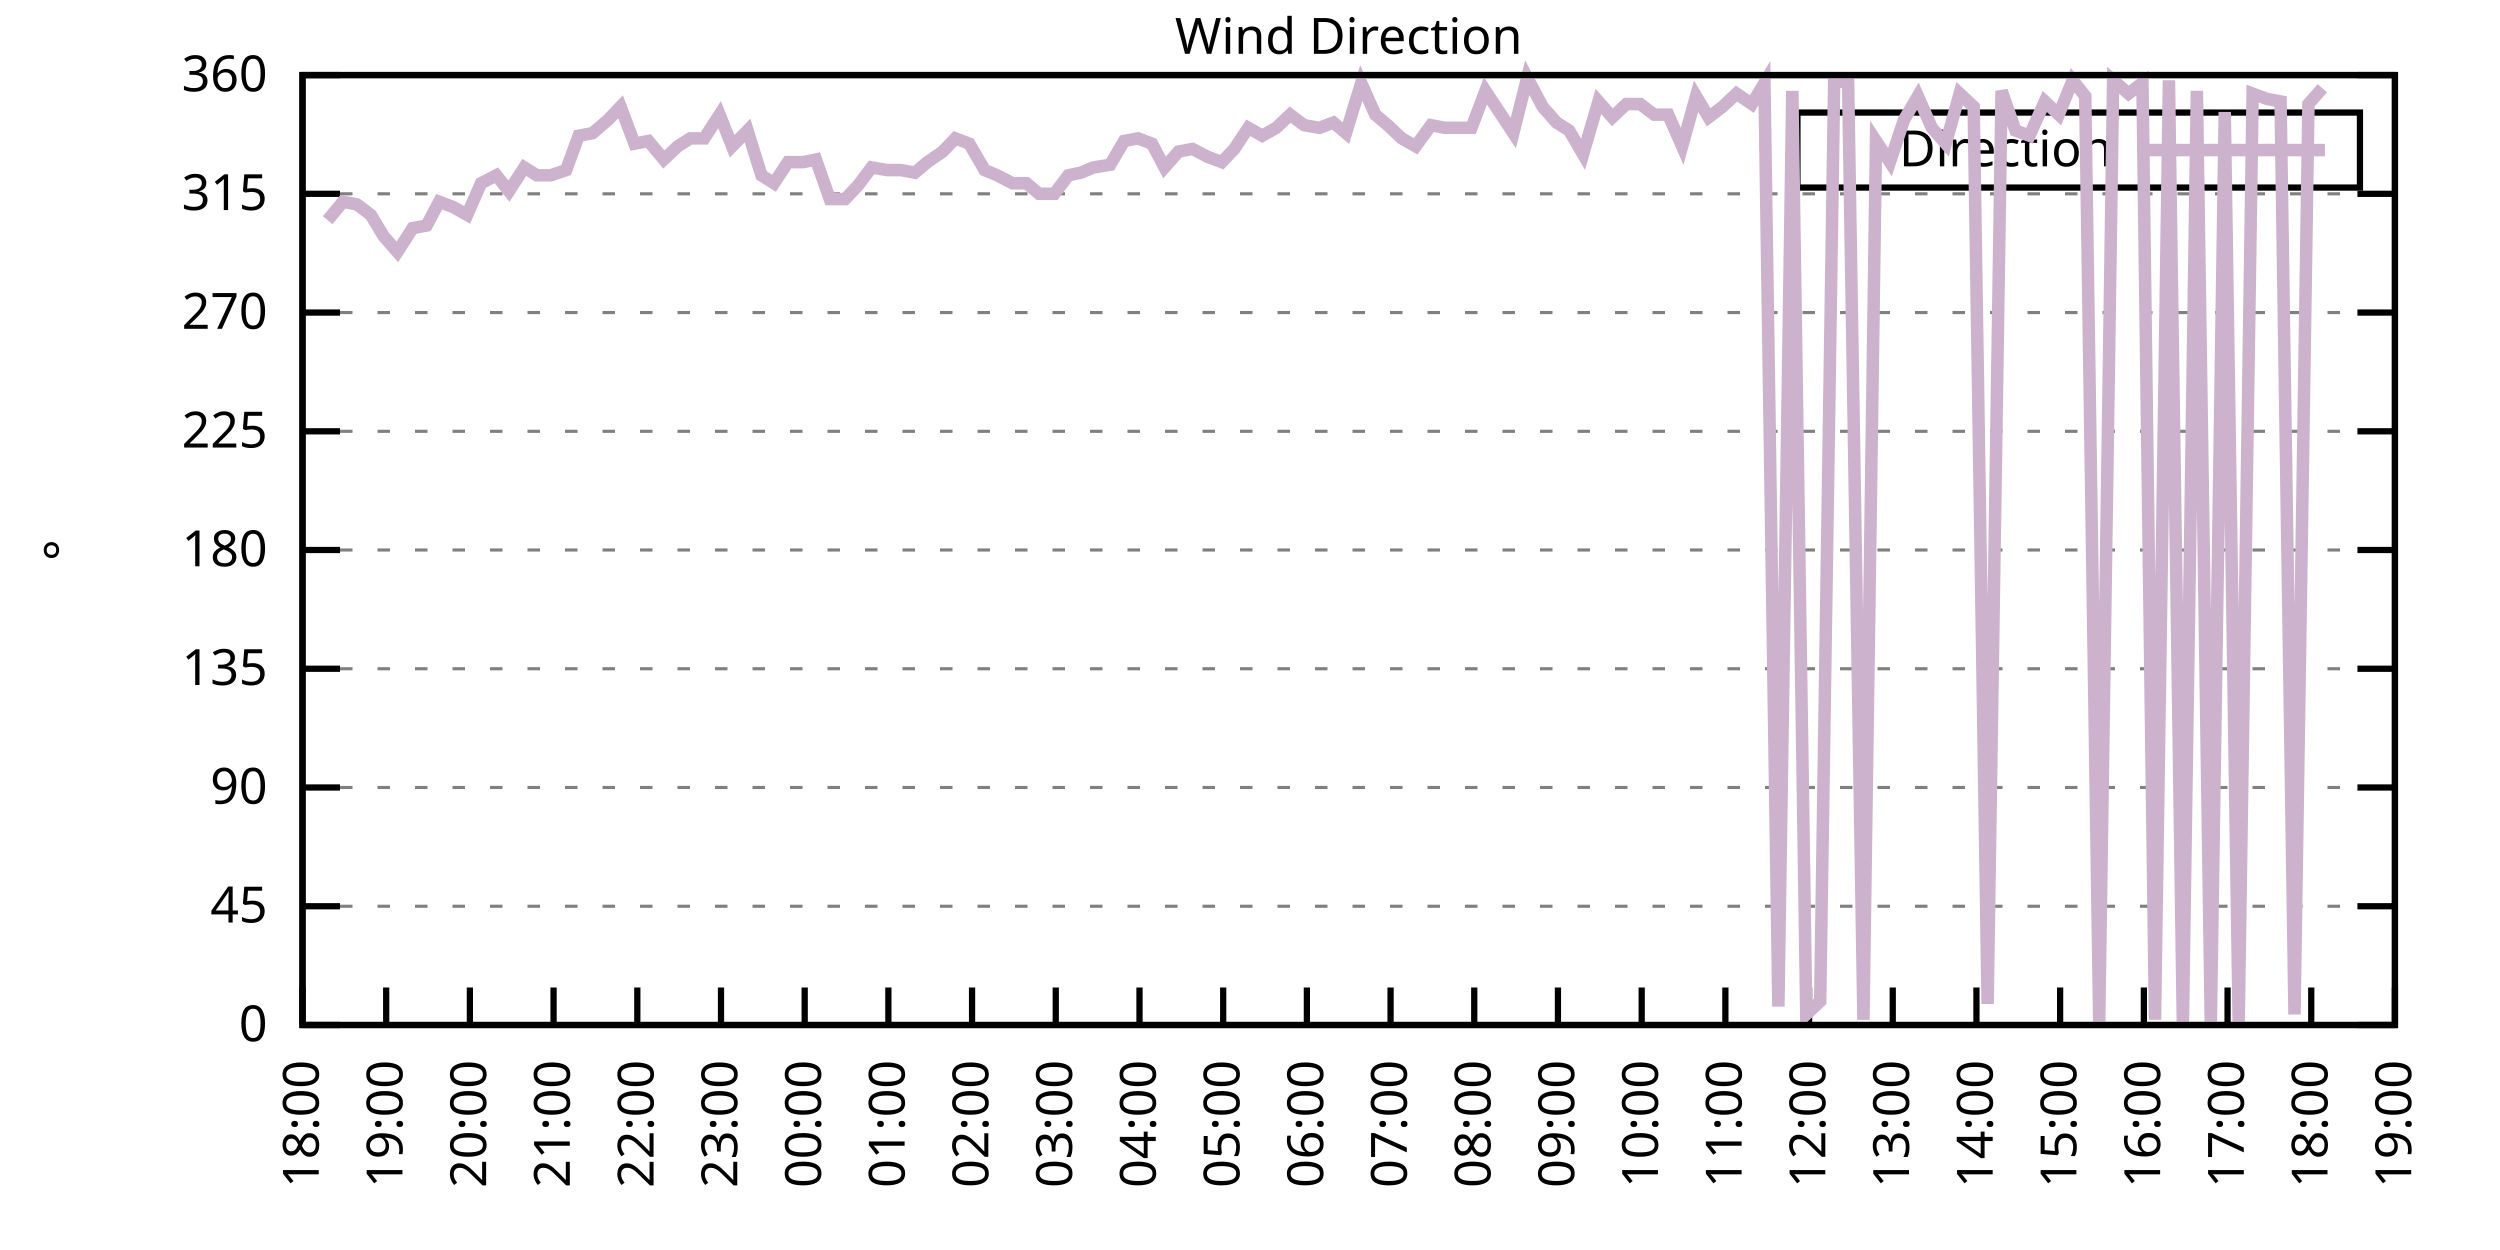
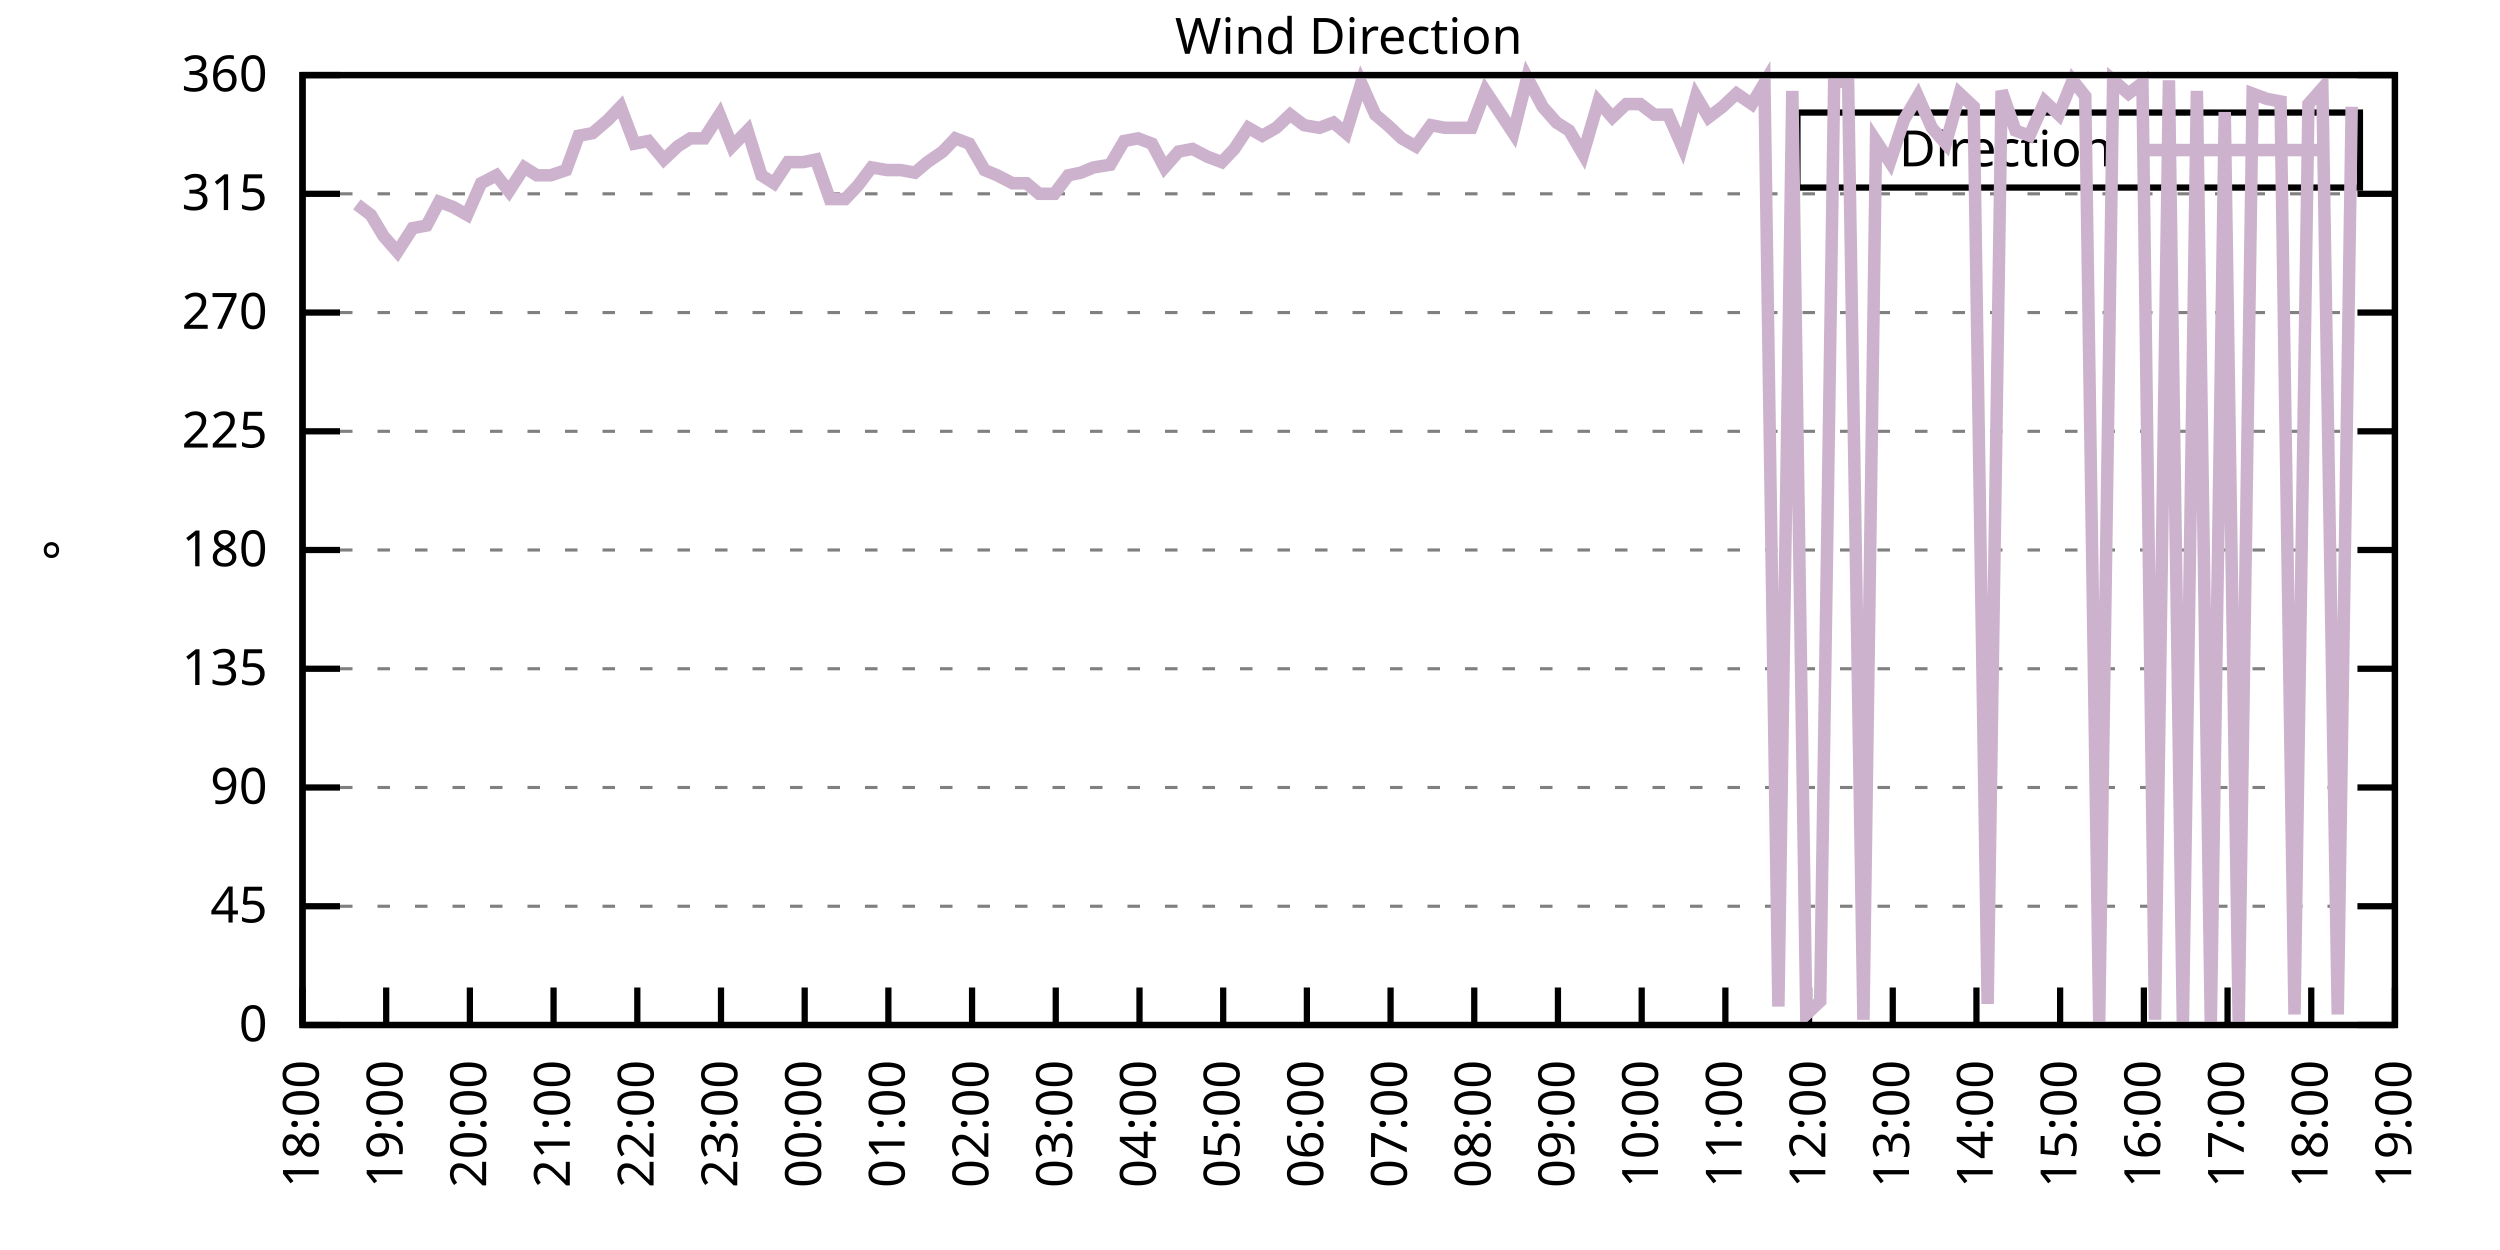
<svg xmlns="http://www.w3.org/2000/svg" xmlns:xlink="http://www.w3.org/1999/xlink" width="400" height="200" viewBox="0 0 400 200">
  <g id="gnuplot_canvas">
    <rect x="0" y="0" width="400" height="200" fill="none" />
    <defs>
      <circle id="gpDot" r="0.5" stroke-width="0.5" stroke="currentColor" />
      <path id="gpPt0" stroke-width="0.333" stroke="currentColor" d="M-1,0 h2 M0,-1 v2" />
      <path id="gpPt1" stroke-width="0.333" stroke="currentColor" d="M-1,-1 L1,1 M1,-1 L-1,1" />
      <path id="gpPt2" stroke-width="0.333" stroke="currentColor" d="M-1,0 L1,0 M0,-1 L0,1 M-1,-1 L1,1 M-1,1 L1,-1" />
      <rect id="gpPt3" stroke-width="0.333" stroke="currentColor" x="-1" y="-1" width="2" height="2" />
      <rect id="gpPt4" stroke-width="0.333" stroke="currentColor" fill="currentColor" x="-1" y="-1" width="2" height="2" />
      <circle id="gpPt5" stroke-width="0.333" stroke="currentColor" cx="0" cy="0" r="1" />
      <use xlink:href="#gpPt5" id="gpPt6" fill="currentColor" stroke="none" />
      <path id="gpPt7" stroke-width="0.333" stroke="currentColor" d="M0,-1.33 L-1.33,0.67 L1.33,0.67 z" />
      <use xlink:href="#gpPt7" id="gpPt8" fill="currentColor" stroke="none" />
      <use xlink:href="#gpPt7" id="gpPt9" stroke="currentColor" transform="rotate(180)" />
      <use xlink:href="#gpPt9" id="gpPt10" fill="currentColor" stroke="none" />
      <use xlink:href="#gpPt3" id="gpPt11" stroke="currentColor" transform="rotate(45)" />
      <use xlink:href="#gpPt11" id="gpPt12" fill="currentColor" stroke="none" />
      <path id="gpPt13" stroke-width="0.333" stroke="currentColor" d="M0,1.330 L1.265,0.411 L0.782,-1.067 L-0.782,-1.076 L-1.265,0.411 z" />
      <use xlink:href="#gpPt13" id="gpPt14" fill="currentColor" stroke="none" />
      <filter id="textbox" filterUnits="objectBoundingBox" x="0" y="0" height="1" width="1">
        <feFlood flood-color="white" flood-opacity="1" result="bgnd" />
        <feComposite in="SourceGraphic" in2="bgnd" operator="atop" />
      </filter>
      <filter id="greybox" filterUnits="objectBoundingBox" x="0" y="0" height="1" width="1">
        <feFlood flood-color="lightgrey" flood-opacity="1" result="grey" />
        <feComposite in="SourceGraphic" in2="grey" operator="atop" />
      </filter>
    </defs>
    <g fill="none" color="white" stroke="currentColor" stroke-width="1.00" stroke-linecap="butt" stroke-linejoin="miter">
</g>
    <g fill="none" color="black" stroke="currentColor" stroke-width="1.00" stroke-linecap="butt" stroke-linejoin="miter">
      <g stroke="none" shape-rendering="crispEdges">
        <polygon fill="rgb(255, 255, 255)" points="48.40,164.00 383.18,164.00 383.18,12.02 48.40,12.02 " />
      </g>
    </g>
    <g fill="none" color="black" stroke="currentColor" stroke-width="1.00" stroke-linecap="butt" stroke-linejoin="miter">
</g>
    <g fill="none" color="black" stroke="black" stroke-width="0.50" stroke-linecap="butt" stroke-linejoin="miter">
</g>
    <g fill="none" color="gray" stroke="currentColor" stroke-width="0.50" stroke-linecap="butt" stroke-linejoin="miter">
      <path stroke="gray" stroke-dasharray="2,4" class="gridline" d="M48.40,164.00 L383.19,164.00  " />
    </g>
    <g fill="none" color="gray" stroke="gray" stroke-width="1.00" stroke-linecap="butt" stroke-linejoin="miter">
</g>
    <g fill="none" color="black" stroke="currentColor" stroke-width="1.00" stroke-linecap="butt" stroke-linejoin="miter">
      <path stroke="black" d="M48.40,164.00 L54.40,164.00 M383.19,164.00 L377.19,164.00  " />
      <g transform="translate(42.80,166.60)" stroke="none" fill="black" font-family="Sans" font-size="8.00" text-anchor="end">
        <text>
          <tspan font-family="Sans"> 0</tspan>
        </text>
      </g>
    </g>
    <g fill="none" color="black" stroke="currentColor" stroke-width="1.00" stroke-linecap="butt" stroke-linejoin="miter">
</g>
    <g fill="none" color="black" stroke="black" stroke-width="0.50" stroke-linecap="butt" stroke-linejoin="miter">
</g>
    <g fill="none" color="gray" stroke="currentColor" stroke-width="0.50" stroke-linecap="butt" stroke-linejoin="miter">
      <path stroke="gray" stroke-dasharray="2,4" class="gridline" d="M48.40,145.00 L383.19,145.00  " />
    </g>
    <g fill="none" color="gray" stroke="gray" stroke-width="1.00" stroke-linecap="butt" stroke-linejoin="miter">
</g>
    <g fill="none" color="black" stroke="currentColor" stroke-width="1.00" stroke-linecap="butt" stroke-linejoin="miter">
      <path stroke="black" d="M48.40,145.00 L54.40,145.00 M383.19,145.00 L377.19,145.00  " />
      <g transform="translate(42.80,147.60)" stroke="none" fill="black" font-family="Sans" font-size="8.00" text-anchor="end">
        <text>
          <tspan font-family="Sans"> 45</tspan>
        </text>
      </g>
    </g>
    <g fill="none" color="black" stroke="currentColor" stroke-width="1.00" stroke-linecap="butt" stroke-linejoin="miter">
</g>
    <g fill="none" color="black" stroke="black" stroke-width="0.50" stroke-linecap="butt" stroke-linejoin="miter">
</g>
    <g fill="none" color="gray" stroke="currentColor" stroke-width="0.50" stroke-linecap="butt" stroke-linejoin="miter">
      <path stroke="gray" stroke-dasharray="2,4" class="gridline" d="M48.40,126.00 L383.19,126.00  " />
    </g>
    <g fill="none" color="gray" stroke="gray" stroke-width="1.00" stroke-linecap="butt" stroke-linejoin="miter">
</g>
    <g fill="none" color="black" stroke="currentColor" stroke-width="1.00" stroke-linecap="butt" stroke-linejoin="miter">
      <path stroke="black" d="M48.40,126.00 L54.40,126.00 M383.19,126.00 L377.19,126.00  " />
      <g transform="translate(42.80,128.60)" stroke="none" fill="black" font-family="Sans" font-size="8.00" text-anchor="end">
        <text>
          <tspan font-family="Sans"> 90</tspan>
        </text>
      </g>
    </g>
    <g fill="none" color="black" stroke="currentColor" stroke-width="1.00" stroke-linecap="butt" stroke-linejoin="miter">
</g>
    <g fill="none" color="black" stroke="black" stroke-width="0.50" stroke-linecap="butt" stroke-linejoin="miter">
</g>
    <g fill="none" color="gray" stroke="currentColor" stroke-width="0.50" stroke-linecap="butt" stroke-linejoin="miter">
      <path stroke="gray" stroke-dasharray="2,4" class="gridline" d="M48.40,107.00 L383.19,107.00  " />
    </g>
    <g fill="none" color="gray" stroke="gray" stroke-width="1.00" stroke-linecap="butt" stroke-linejoin="miter">
</g>
    <g fill="none" color="black" stroke="currentColor" stroke-width="1.00" stroke-linecap="butt" stroke-linejoin="miter">
      <path stroke="black" d="M48.40,107.00 L54.40,107.00 M383.19,107.00 L377.19,107.00  " />
      <g transform="translate(42.80,109.60)" stroke="none" fill="black" font-family="Sans" font-size="8.00" text-anchor="end">
        <text>
          <tspan font-family="Sans"> 135</tspan>
        </text>
      </g>
    </g>
    <g fill="none" color="black" stroke="currentColor" stroke-width="1.00" stroke-linecap="butt" stroke-linejoin="miter">
</g>
    <g fill="none" color="black" stroke="black" stroke-width="0.50" stroke-linecap="butt" stroke-linejoin="miter">
</g>
    <g fill="none" color="gray" stroke="currentColor" stroke-width="0.50" stroke-linecap="butt" stroke-linejoin="miter">
      <path stroke="gray" stroke-dasharray="2,4" class="gridline" d="M48.40,88.00 L383.19,88.00  " />
    </g>
    <g fill="none" color="gray" stroke="gray" stroke-width="1.00" stroke-linecap="butt" stroke-linejoin="miter">
</g>
    <g fill="none" color="black" stroke="currentColor" stroke-width="1.00" stroke-linecap="butt" stroke-linejoin="miter">
      <path stroke="black" d="M48.40,88.00 L54.40,88.00 M383.19,88.00 L377.19,88.00  " />
      <g transform="translate(42.80,90.60)" stroke="none" fill="black" font-family="Sans" font-size="8.00" text-anchor="end">
        <text>
          <tspan font-family="Sans"> 180</tspan>
        </text>
      </g>
    </g>
    <g fill="none" color="black" stroke="currentColor" stroke-width="1.00" stroke-linecap="butt" stroke-linejoin="miter">
</g>
    <g fill="none" color="black" stroke="black" stroke-width="0.50" stroke-linecap="butt" stroke-linejoin="miter">
</g>
    <g fill="none" color="gray" stroke="currentColor" stroke-width="0.50" stroke-linecap="butt" stroke-linejoin="miter">
      <path stroke="gray" stroke-dasharray="2,4" class="gridline" d="M48.40,69.01 L383.19,69.01  " />
    </g>
    <g fill="none" color="gray" stroke="gray" stroke-width="1.00" stroke-linecap="butt" stroke-linejoin="miter">
</g>
    <g fill="none" color="black" stroke="currentColor" stroke-width="1.00" stroke-linecap="butt" stroke-linejoin="miter">
      <path stroke="black" d="M48.40,69.01 L54.40,69.01 M383.19,69.01 L377.19,69.01  " />
      <g transform="translate(42.80,71.61)" stroke="none" fill="black" font-family="Sans" font-size="8.00" text-anchor="end">
        <text>
          <tspan font-family="Sans"> 225</tspan>
        </text>
      </g>
    </g>
    <g fill="none" color="black" stroke="currentColor" stroke-width="1.00" stroke-linecap="butt" stroke-linejoin="miter">
</g>
    <g fill="none" color="black" stroke="black" stroke-width="0.50" stroke-linecap="butt" stroke-linejoin="miter">
</g>
    <g fill="none" color="gray" stroke="currentColor" stroke-width="0.50" stroke-linecap="butt" stroke-linejoin="miter">
      <path stroke="gray" stroke-dasharray="2,4" class="gridline" d="M48.40,50.01 L383.19,50.01  " />
    </g>
    <g fill="none" color="gray" stroke="gray" stroke-width="1.00" stroke-linecap="butt" stroke-linejoin="miter">
</g>
    <g fill="none" color="black" stroke="currentColor" stroke-width="1.00" stroke-linecap="butt" stroke-linejoin="miter">
      <path stroke="black" d="M48.40,50.01 L54.40,50.01 M383.19,50.01 L377.19,50.01  " />
      <g transform="translate(42.80,52.61)" stroke="none" fill="black" font-family="Sans" font-size="8.00" text-anchor="end">
        <text>
          <tspan font-family="Sans"> 270</tspan>
        </text>
      </g>
    </g>
    <g fill="none" color="black" stroke="currentColor" stroke-width="1.00" stroke-linecap="butt" stroke-linejoin="miter">
</g>
    <g fill="none" color="black" stroke="black" stroke-width="0.50" stroke-linecap="butt" stroke-linejoin="miter">
</g>
    <g fill="none" color="gray" stroke="currentColor" stroke-width="0.50" stroke-linecap="butt" stroke-linejoin="miter">
      <path stroke="gray" stroke-dasharray="2,4" class="gridline" d="M48.40,31.01 L383.19,31.01  " />
    </g>
    <g fill="none" color="gray" stroke="gray" stroke-width="1.00" stroke-linecap="butt" stroke-linejoin="miter">
</g>
    <g fill="none" color="black" stroke="currentColor" stroke-width="1.00" stroke-linecap="butt" stroke-linejoin="miter">
      <path stroke="black" d="M48.40,31.01 L54.40,31.01 M383.19,31.01 L377.19,31.01  " />
      <g transform="translate(42.80,33.61)" stroke="none" fill="black" font-family="Sans" font-size="8.00" text-anchor="end">
        <text>
          <tspan font-family="Sans"> 315</tspan>
        </text>
      </g>
    </g>
    <g fill="none" color="black" stroke="currentColor" stroke-width="1.00" stroke-linecap="butt" stroke-linejoin="miter">
</g>
    <g fill="none" color="black" stroke="black" stroke-width="0.50" stroke-linecap="butt" stroke-linejoin="miter">
</g>
    <g fill="none" color="gray" stroke="currentColor" stroke-width="0.50" stroke-linecap="butt" stroke-linejoin="miter">
      <path stroke="gray" stroke-dasharray="2,4" class="gridline" d="M48.40,12.01 L383.19,12.01  " />
    </g>
    <g fill="none" color="gray" stroke="gray" stroke-width="1.00" stroke-linecap="butt" stroke-linejoin="miter">
</g>
    <g fill="none" color="black" stroke="currentColor" stroke-width="1.00" stroke-linecap="butt" stroke-linejoin="miter">
      <path stroke="black" d="M48.40,12.01 L54.40,12.01 M383.19,12.01 L377.19,12.01  " />
      <g transform="translate(42.80,14.61)" stroke="none" fill="black" font-family="Sans" font-size="8.00" text-anchor="end">
        <text>
          <tspan font-family="Sans"> 360</tspan>
        </text>
      </g>
    </g>
    <g fill="none" color="black" stroke="currentColor" stroke-width="1.00" stroke-linecap="butt" stroke-linejoin="miter">
      <path stroke="black" d="M48.40,164.00 L48.40,158.00  " />
      <g transform="translate(51.00,169.60) rotate(270.00)" stroke="none" fill="black" font-family="Sans" font-size="8.00" text-anchor="end">
        <text>
          <tspan font-family="Sans">18:00</tspan>
        </text>
      </g>
    </g>
    <g fill="none" color="black" stroke="currentColor" stroke-width="1.00" stroke-linecap="butt" stroke-linejoin="miter">
      <path stroke="black" d="M61.79,164.00 L61.79,158.00  " />
      <g transform="translate(64.39,169.60) rotate(270.00)" stroke="none" fill="black" font-family="Sans" font-size="8.00" text-anchor="end">
        <text>
          <tspan font-family="Sans">19:00</tspan>
        </text>
      </g>
    </g>
    <g fill="none" color="black" stroke="currentColor" stroke-width="1.00" stroke-linecap="butt" stroke-linejoin="miter">
      <path stroke="black" d="M75.18,164.00 L75.18,158.00  " />
      <g transform="translate(77.78,169.60) rotate(270.00)" stroke="none" fill="black" font-family="Sans" font-size="8.00" text-anchor="end">
        <text>
          <tspan font-family="Sans">20:00</tspan>
        </text>
      </g>
    </g>
    <g fill="none" color="black" stroke="currentColor" stroke-width="1.00" stroke-linecap="butt" stroke-linejoin="miter">
      <path stroke="black" d="M88.57,164.00 L88.57,158.00  " />
      <g transform="translate(91.17,169.60) rotate(270.00)" stroke="none" fill="black" font-family="Sans" font-size="8.00" text-anchor="end">
        <text>
          <tspan font-family="Sans">21:00</tspan>
        </text>
      </g>
    </g>
    <g fill="none" color="black" stroke="currentColor" stroke-width="1.00" stroke-linecap="butt" stroke-linejoin="miter">
      <path stroke="black" d="M101.97,164.00 L101.97,158.00  " />
      <g transform="translate(104.57,169.60) rotate(270.00)" stroke="none" fill="black" font-family="Sans" font-size="8.00" text-anchor="end">
        <text>
          <tspan font-family="Sans">22:00</tspan>
        </text>
      </g>
    </g>
    <g fill="none" color="black" stroke="currentColor" stroke-width="1.00" stroke-linecap="butt" stroke-linejoin="miter">
      <path stroke="black" d="M115.36,164.00 L115.36,158.00  " />
      <g transform="translate(117.96,169.60) rotate(270.00)" stroke="none" fill="black" font-family="Sans" font-size="8.00" text-anchor="end">
        <text>
          <tspan font-family="Sans">23:00</tspan>
        </text>
      </g>
    </g>
    <g fill="none" color="black" stroke="currentColor" stroke-width="1.00" stroke-linecap="butt" stroke-linejoin="miter">
      <path stroke="black" d="M128.75,164.00 L128.75,158.00  " />
      <g transform="translate(131.35,169.60) rotate(270.00)" stroke="none" fill="black" font-family="Sans" font-size="8.00" text-anchor="end">
        <text>
          <tspan font-family="Sans">00:00</tspan>
        </text>
      </g>
    </g>
    <g fill="none" color="black" stroke="currentColor" stroke-width="1.00" stroke-linecap="butt" stroke-linejoin="miter">
      <path stroke="black" d="M142.14,164.00 L142.14,158.00  " />
      <g transform="translate(144.74,169.60) rotate(270.00)" stroke="none" fill="black" font-family="Sans" font-size="8.00" text-anchor="end">
        <text>
          <tspan font-family="Sans">01:00</tspan>
        </text>
      </g>
    </g>
    <g fill="none" color="black" stroke="currentColor" stroke-width="1.00" stroke-linecap="butt" stroke-linejoin="miter">
      <path stroke="black" d="M155.53,164.00 L155.53,158.00  " />
      <g transform="translate(158.13,169.60) rotate(270.00)" stroke="none" fill="black" font-family="Sans" font-size="8.00" text-anchor="end">
        <text>
          <tspan font-family="Sans">02:00</tspan>
        </text>
      </g>
    </g>
    <g fill="none" color="black" stroke="currentColor" stroke-width="1.00" stroke-linecap="butt" stroke-linejoin="miter">
      <path stroke="black" d="M168.92,164.00 L168.92,158.00  " />
      <g transform="translate(171.52,169.60) rotate(270.00)" stroke="none" fill="black" font-family="Sans" font-size="8.00" text-anchor="end">
        <text>
          <tspan font-family="Sans">03:00</tspan>
        </text>
      </g>
    </g>
    <g fill="none" color="black" stroke="currentColor" stroke-width="1.00" stroke-linecap="butt" stroke-linejoin="miter">
      <path stroke="black" d="M182.32,164.00 L182.32,158.00  " />
      <g transform="translate(184.92,169.60) rotate(270.00)" stroke="none" fill="black" font-family="Sans" font-size="8.00" text-anchor="end">
        <text>
          <tspan font-family="Sans">04:00</tspan>
        </text>
      </g>
    </g>
    <g fill="none" color="black" stroke="currentColor" stroke-width="1.00" stroke-linecap="butt" stroke-linejoin="miter">
      <path stroke="black" d="M195.71,164.00 L195.71,158.00  " />
      <g transform="translate(198.31,169.60) rotate(270.00)" stroke="none" fill="black" font-family="Sans" font-size="8.00" text-anchor="end">
        <text>
          <tspan font-family="Sans">05:00</tspan>
        </text>
      </g>
    </g>
    <g fill="none" color="black" stroke="currentColor" stroke-width="1.00" stroke-linecap="butt" stroke-linejoin="miter">
      <path stroke="black" d="M209.10,164.00 L209.10,158.00  " />
      <g transform="translate(211.70,169.60) rotate(270.00)" stroke="none" fill="black" font-family="Sans" font-size="8.00" text-anchor="end">
        <text>
          <tspan font-family="Sans">06:00</tspan>
        </text>
      </g>
    </g>
    <g fill="none" color="black" stroke="currentColor" stroke-width="1.00" stroke-linecap="butt" stroke-linejoin="miter">
      <path stroke="black" d="M222.49,164.00 L222.49,158.00  " />
      <g transform="translate(225.09,169.60) rotate(270.00)" stroke="none" fill="black" font-family="Sans" font-size="8.00" text-anchor="end">
        <text>
          <tspan font-family="Sans">07:00</tspan>
        </text>
      </g>
    </g>
    <g fill="none" color="black" stroke="currentColor" stroke-width="1.00" stroke-linecap="butt" stroke-linejoin="miter">
      <path stroke="black" d="M235.88,164.00 L235.88,158.00  " />
      <g transform="translate(238.48,169.60) rotate(270.00)" stroke="none" fill="black" font-family="Sans" font-size="8.00" text-anchor="end">
        <text>
          <tspan font-family="Sans">08:00</tspan>
        </text>
      </g>
    </g>
    <g fill="none" color="black" stroke="currentColor" stroke-width="1.00" stroke-linecap="butt" stroke-linejoin="miter">
      <path stroke="black" d="M249.27,164.00 L249.27,158.00  " />
      <g transform="translate(251.87,169.60) rotate(270.00)" stroke="none" fill="black" font-family="Sans" font-size="8.00" text-anchor="end">
        <text>
          <tspan font-family="Sans">09:00</tspan>
        </text>
      </g>
    </g>
    <g fill="none" color="black" stroke="currentColor" stroke-width="1.00" stroke-linecap="butt" stroke-linejoin="miter">
      <path stroke="black" d="M262.67,164.00 L262.67,158.00  " />
      <g transform="translate(265.27,169.60) rotate(270.00)" stroke="none" fill="black" font-family="Sans" font-size="8.00" text-anchor="end">
        <text>
          <tspan font-family="Sans">10:00</tspan>
        </text>
      </g>
    </g>
    <g fill="none" color="black" stroke="currentColor" stroke-width="1.00" stroke-linecap="butt" stroke-linejoin="miter">
      <path stroke="black" d="M276.06,164.00 L276.06,158.00  " />
      <g transform="translate(278.66,169.60) rotate(270.00)" stroke="none" fill="black" font-family="Sans" font-size="8.00" text-anchor="end">
        <text>
          <tspan font-family="Sans">11:00</tspan>
        </text>
      </g>
    </g>
    <g fill="none" color="black" stroke="currentColor" stroke-width="1.00" stroke-linecap="butt" stroke-linejoin="miter">
      <path stroke="black" d="M289.45,164.00 L289.45,158.00  " />
      <g transform="translate(292.05,169.60) rotate(270.00)" stroke="none" fill="black" font-family="Sans" font-size="8.00" text-anchor="end">
        <text>
          <tspan font-family="Sans">12:00</tspan>
        </text>
      </g>
    </g>
    <g fill="none" color="black" stroke="currentColor" stroke-width="1.00" stroke-linecap="butt" stroke-linejoin="miter">
      <path stroke="black" d="M302.84,164.00 L302.84,158.00  " />
      <g transform="translate(305.44,169.60) rotate(270.00)" stroke="none" fill="black" font-family="Sans" font-size="8.00" text-anchor="end">
        <text>
          <tspan font-family="Sans">13:00</tspan>
        </text>
      </g>
    </g>
    <g fill="none" color="black" stroke="currentColor" stroke-width="1.00" stroke-linecap="butt" stroke-linejoin="miter">
      <path stroke="black" d="M316.23,164.00 L316.23,158.00  " />
      <g transform="translate(318.83,169.60) rotate(270.00)" stroke="none" fill="black" font-family="Sans" font-size="8.00" text-anchor="end">
        <text>
          <tspan font-family="Sans">14:00</tspan>
        </text>
      </g>
    </g>
    <g fill="none" color="black" stroke="currentColor" stroke-width="1.00" stroke-linecap="butt" stroke-linejoin="miter">
      <path stroke="black" d="M329.62,164.00 L329.62,158.00  " />
      <g transform="translate(332.22,169.60) rotate(270.00)" stroke="none" fill="black" font-family="Sans" font-size="8.00" text-anchor="end">
        <text>
          <tspan font-family="Sans">15:00</tspan>
        </text>
      </g>
    </g>
    <g fill="none" color="black" stroke="currentColor" stroke-width="1.00" stroke-linecap="butt" stroke-linejoin="miter">
      <path stroke="black" d="M343.02,164.00 L343.02,158.00  " />
      <g transform="translate(345.62,169.60) rotate(270.00)" stroke="none" fill="black" font-family="Sans" font-size="8.00" text-anchor="end">
        <text>
          <tspan font-family="Sans">16:00</tspan>
        </text>
      </g>
    </g>
    <g fill="none" color="black" stroke="currentColor" stroke-width="1.00" stroke-linecap="butt" stroke-linejoin="miter">
      <path stroke="black" d="M356.41,164.00 L356.41,158.00  " />
      <g transform="translate(359.01,169.60) rotate(270.00)" stroke="none" fill="black" font-family="Sans" font-size="8.00" text-anchor="end">
        <text>
          <tspan font-family="Sans">17:00</tspan>
        </text>
      </g>
    </g>
    <g fill="none" color="black" stroke="currentColor" stroke-width="1.00" stroke-linecap="butt" stroke-linejoin="miter">
      <path stroke="black" d="M369.80,164.00 L369.80,158.00  " />
      <g transform="translate(372.40,169.60) rotate(270.00)" stroke="none" fill="black" font-family="Sans" font-size="8.00" text-anchor="end">
        <text>
          <tspan font-family="Sans">18:00</tspan>
        </text>
      </g>
    </g>
    <g fill="none" color="black" stroke="currentColor" stroke-width="1.00" stroke-linecap="butt" stroke-linejoin="miter">
      <path stroke="black" d="M383.19,164.00 L383.19,158.00  " />
      <g transform="translate(385.79,169.60) rotate(270.00)" stroke="none" fill="black" font-family="Sans" font-size="8.00" text-anchor="end">
        <text>
          <tspan font-family="Sans">19:00</tspan>
        </text>
      </g>
    </g>
    <g fill="none" color="black" stroke="currentColor" stroke-width="1.00" stroke-linecap="butt" stroke-linejoin="miter">
</g>
    <g fill="none" color="black" stroke="currentColor" stroke-width="1.00" stroke-linecap="butt" stroke-linejoin="miter">
      <path stroke="black" d="M48.40,12.01 L48.40,164.00 L383.19,164.00 L383.19,12.01 L48.40,12.01 Z  " />
    </g>
    <g fill="none" color="black" stroke="currentColor" stroke-width="1.00" stroke-linecap="butt" stroke-linejoin="miter">
</g>
    <g fill="none" color="black" stroke="currentColor" stroke-width="1.00" stroke-linecap="butt" stroke-linejoin="miter">
      <path stroke="black" d="M287.59,30.01 L287.59,18.01 L377.59,18.01 L377.59,30.01 L287.59,30.01 Z  " />
    </g>
    <g id="Wind_direction_plot_1">
      <g fill="none" color="white" stroke="black" stroke-width="2.00" stroke-linecap="butt" stroke-linejoin="miter">
</g>
      <g fill="none" color="black" stroke="currentColor" stroke-width="2.00" stroke-linecap="butt" stroke-linejoin="miter">
        <g transform="translate(337.99,26.61)" stroke="none" fill="black" font-family="Sans" font-size="8.00" text-anchor="end">
          <text>
            <tspan font-family="Sans">Direction</tspan>
          </text>
        </g>
      </g>
      <g fill="none" color="black" stroke="currentColor" stroke-width="2.00" stroke-linecap="butt" stroke-linejoin="miter">
-         <path stroke="rgb(204, 178, 204)" d="M343.59,24.01 L371.99,24.01 M52.42,35.23 L54.87,32.28 L57.10,32.70 L59.34,34.39 L61.35,37.76 L63.58,40.30   L66.03,36.50 L68.26,36.08 L70.27,32.28 L72.50,33.12 L74.74,34.39 L76.97,29.32 L79.42,28.05 L81.43,30.59   L83.89,26.79 L85.90,28.05 L88.13,28.05 L90.58,27.21 L92.59,21.72 L94.82,21.30 L97.28,19.19 L99.29,17.08   L101.52,22.99 L103.75,22.56 L106.21,25.52 L108.44,23.41 L110.45,22.14 L112.68,22.14 L115.13,18.34 L117.14,23.41   L119.60,20.88 L121.83,28.05 L123.84,29.32 L126.07,25.94 L128.53,25.94 L130.54,25.52 L132.77,31.85 L135.22,31.85   L137.23,29.74 L139.46,26.79 L141.92,27.21 L144.15,27.21 L146.38,27.63 L148.39,25.94 L150.85,24.25 L152.85,22.14   L155.09,22.99 L157.54,27.21 L159.55,28.05 L162.01,29.32 L164.24,29.32 L166.25,31.01 L168.70,31.01 L170.93,28.05   L172.94,27.63 L174.95,26.79 L177.63,26.36 L179.86,22.56 L182.09,22.14 L184.32,22.99 L186.33,26.79 L188.57,24.25   L190.80,23.83 L193.25,25.10 L195.48,25.94 L197.49,23.83 L199.73,20.45 L201.96,21.72 L204.19,20.45 L206.42,18.34   L208.65,20.03 L211.11,20.45 L213.34,19.61 L215.35,21.30 L217.80,13.28 L220.04,18.34 L222.04,20.03 L224.28,22.14   L226.51,23.41 L228.96,20.03 L231.20,20.45 L233.20,20.45 L235.44,20.45 L237.67,14.54 L239.90,17.92 L242.13,21.30   L244.36,12.43 L246.82,17.08 L249.05,19.61 L251.06,20.88 L253.29,24.68 L255.75,16.23 L257.98,18.77 L260.21,16.65   L262.44,16.65 L264.67,18.34 L266.91,18.34 L269.14,23.41 L271.37,15.39 L273.38,18.77 L275.61,17.08 L277.84,14.97   L280.30,16.65 L282.31,13.28 L284.54,161.04 L286.77,14.54 L289.00,162.31 L291.23,160.20 L293.47,12.85 L295.70,13.28   L298.15,163.16 L300.16,22.56 L302.39,25.94 L304.63,19.19 L306.86,15.39 L309.09,20.45 L311.32,22.99 L313.55,14.97   L315.79,17.08 L318.02,160.62 L320.25,14.54 L322.48,20.88 L324.71,21.72 L327.17,16.23 L329.40,18.34 L331.63,12.85   L333.64,15.39 L335.87,163.58 L338.10,12.85 L340.56,14.97 L342.79,13.28 L344.80,163.16 L347.03,12.85 L349.26,164.00   L351.50,14.54 L353.73,164.00 L355.96,17.92 L358.19,163.58 L360.42,14.97 L362.66,15.81 L364.89,16.23 L367.12,162.31   L369.35,16.65 L371.58,14.12  " />
+         <path stroke="rgb(204, 178, 204)" d="M343.59,24.01 L371.99,24.01 M57.10,32.70 L59.34,34.39 L61.35,37.76 L63.58,40.30 L66.03,36.50 L68.26,36.08   L70.27,32.28 L72.50,33.12 L74.74,34.39 L76.97,29.32 L79.42,28.05 L81.43,30.59 L83.89,26.79 L85.90,28.05   L88.13,28.05 L90.58,27.21 L92.59,21.72 L94.82,21.30 L97.28,19.19 L99.29,17.08 L101.52,22.99 L103.75,22.56   L106.21,25.52 L108.44,23.41 L110.45,22.14 L112.68,22.14 L115.13,18.34 L117.14,23.41 L119.60,20.88 L121.83,28.05   L123.84,29.32 L126.07,25.94 L128.53,25.94 L130.54,25.52 L132.77,31.85 L135.22,31.85 L137.23,29.74 L139.46,26.79   L141.92,27.21 L144.15,27.21 L146.38,27.63 L148.39,25.94 L150.85,24.25 L152.85,22.14 L155.09,22.99 L157.54,27.21   L159.55,28.05 L162.01,29.32 L164.24,29.32 L166.25,31.01 L168.70,31.01 L170.93,28.05 L172.94,27.63 L174.95,26.79   L177.63,26.36 L179.86,22.56 L182.09,22.14 L184.32,22.99 L186.33,26.79 L188.57,24.25 L190.80,23.83 L193.25,25.10   L195.48,25.94 L197.49,23.83 L199.73,20.45 L201.96,21.72 L204.19,20.45 L206.42,18.34 L208.65,20.03 L211.11,20.45   L213.34,19.61 L215.35,21.30 L217.80,13.28 L220.04,18.34 L222.04,20.03 L224.28,22.14 L226.51,23.41 L228.96,20.03   L231.20,20.45 L233.20,20.45 L235.44,20.45 L237.67,14.54 L239.90,17.92 L242.13,21.30 L244.36,12.43 L246.82,17.08   L249.05,19.61 L251.06,20.88 L253.29,24.68 L255.75,16.23 L257.98,18.77 L260.21,16.65 L262.44,16.65 L264.67,18.34   L266.91,18.34 L269.14,23.41 L271.37,15.39 L273.38,18.77 L275.61,17.08 L277.84,14.97 L280.30,16.65 L282.31,13.28   L284.54,161.04 L286.77,14.54 L289.00,162.31 L291.23,160.20 L293.47,12.85 L295.70,13.28 L298.15,163.16 L300.16,22.56   L302.39,25.94 L304.63,19.19 L306.86,15.39 L309.09,20.45 L311.32,22.99 L313.55,14.97 L315.79,17.08 L318.02,160.62   L320.25,14.54 L322.48,20.88 L324.71,21.72 L327.17,16.23 L329.40,18.34 L331.63,12.85 L333.64,15.39 L335.87,163.58   L338.10,12.85 L340.56,14.97 L342.79,13.28 L344.80,163.16 L347.03,12.85 L349.26,164.00 L351.50,14.54 L353.73,164.00   L355.96,17.92 L358.19,163.58 L360.42,14.97 L362.66,15.81 L364.89,16.23 L367.12,162.31 L369.35,16.65 L371.58,14.12   L374.04,162.31 L376.27,17.08  " />
      </g>
    </g>
    <g fill="none" color="black" stroke="currentColor" stroke-width="2.00" stroke-linecap="butt" stroke-linejoin="miter">
</g>
    <g fill="none" color="black" stroke="black" stroke-width="1.00" stroke-linecap="butt" stroke-linejoin="miter">
</g>
    <g fill="none" color="black" stroke="currentColor" stroke-width="1.00" stroke-linecap="butt" stroke-linejoin="miter">
      <path stroke="black" d="M48.40,12.01 L48.40,164.00 L383.19,164.00 L383.19,12.01 L48.40,12.01 Z  " />
      <g transform="translate(12.80,88.01) rotate(270.00)" stroke="none" fill="black" font-family="Sans" font-size="8.00" text-anchor="middle">
        <text>
          <tspan font-family="Sans">°</tspan>
        </text>
      </g>
    </g>
    <g fill="none" color="black" stroke="currentColor" stroke-width="1.00" stroke-linecap="butt" stroke-linejoin="miter">
</g>
    <g fill="none" color="black" stroke="currentColor" stroke-width="1.00" stroke-linecap="butt" stroke-linejoin="miter">
      <g transform="translate(215.79,8.61)" stroke="none" fill="black" font-family="Sans" font-size="8.00" text-anchor="middle">
        <text>
          <tspan font-family="Sans">Wind Direction</tspan>
        </text>
      </g>
    </g>
    <g fill="none" color="black" stroke="currentColor" stroke-width="1.00" stroke-linecap="butt" stroke-linejoin="miter">
</g>
  </g>
</svg>
